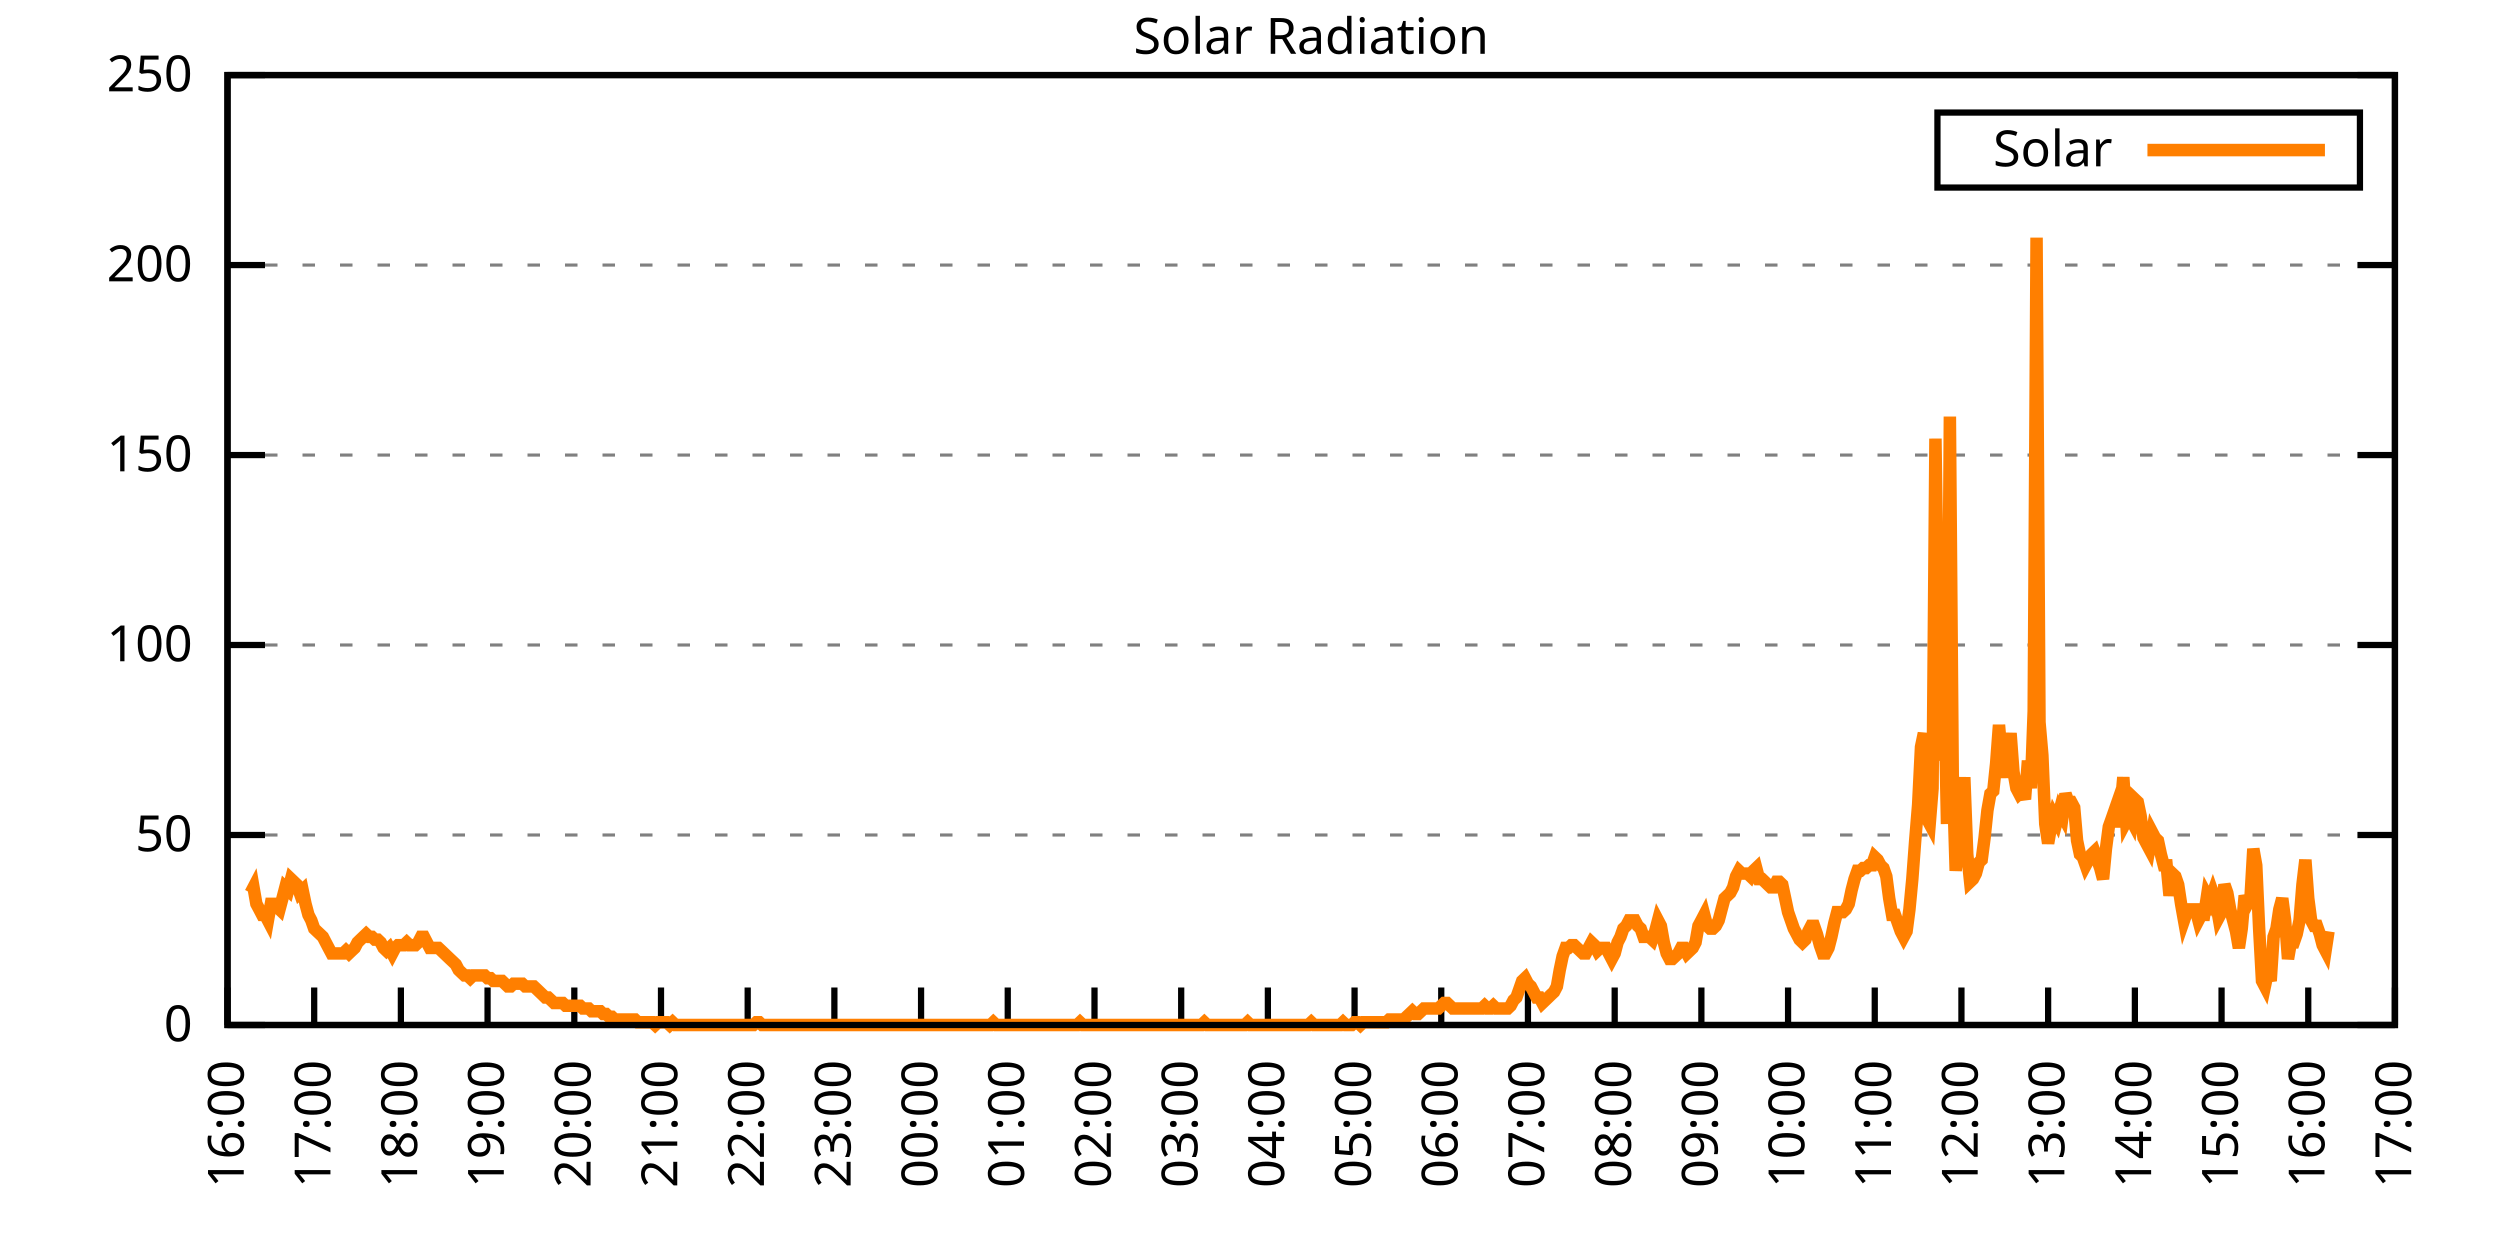
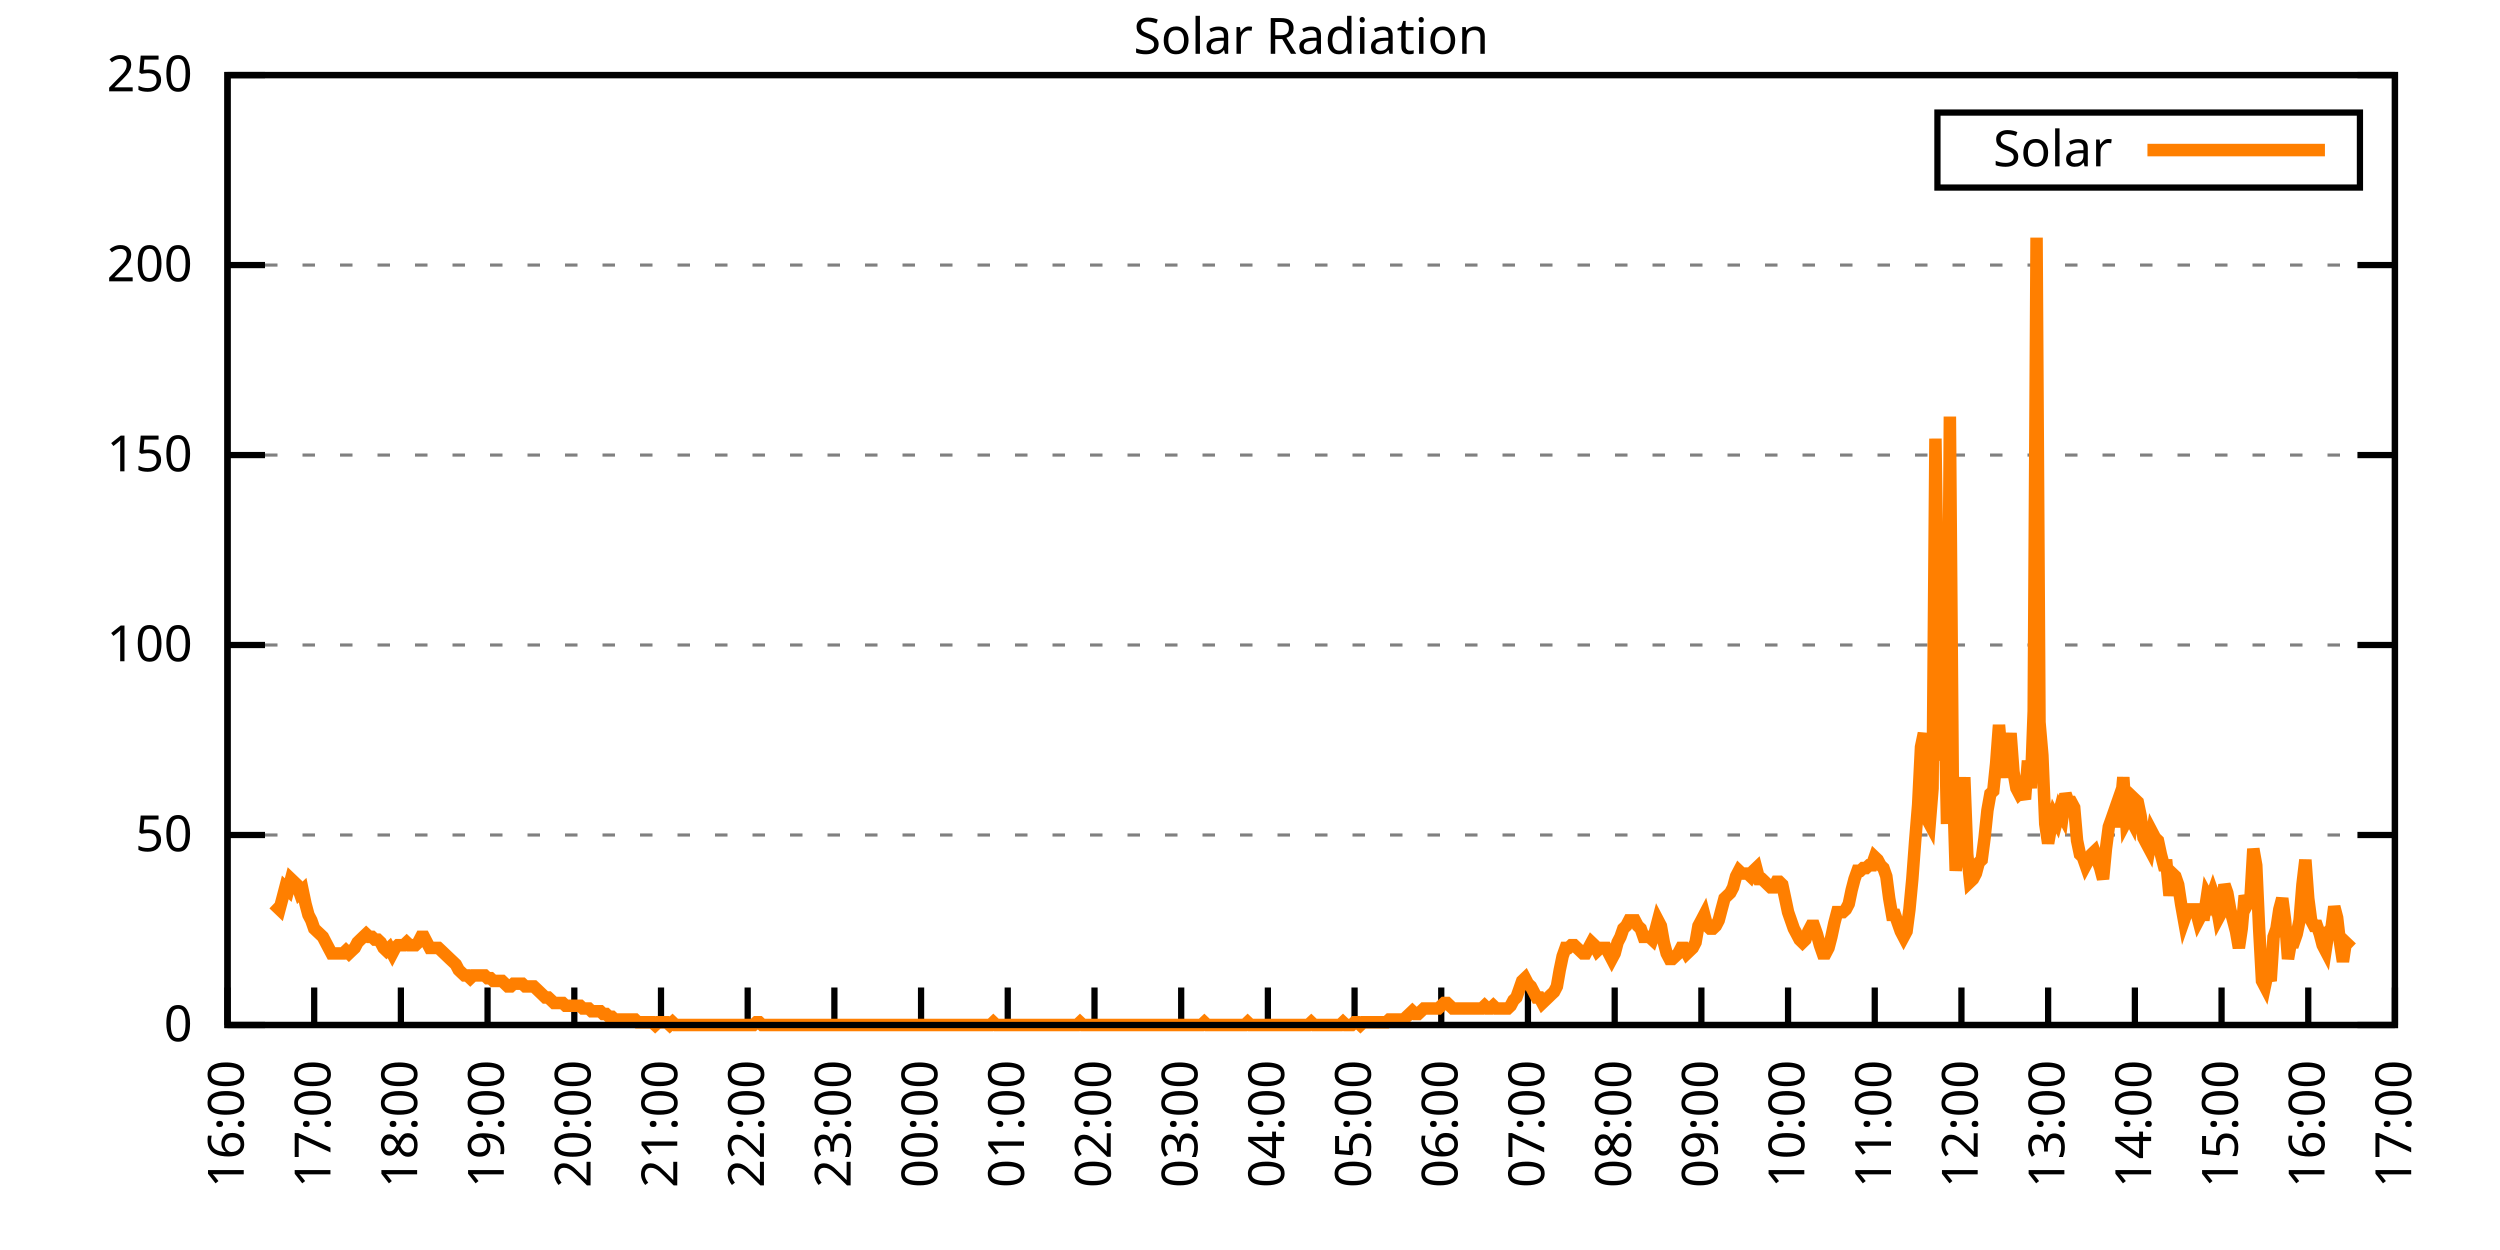
<svg xmlns="http://www.w3.org/2000/svg" xmlns:xlink="http://www.w3.org/1999/xlink" width="400" height="200" viewBox="0 0 400 200">
  <g id="gnuplot_canvas">
    <rect x="0" y="0" width="400" height="200" fill="none" />
    <defs>
      <circle id="gpDot" r="0.5" stroke-width="0.5" stroke="currentColor" />
      <path id="gpPt0" stroke-width="0.333" stroke="currentColor" d="M-1,0 h2 M0,-1 v2" />
      <path id="gpPt1" stroke-width="0.333" stroke="currentColor" d="M-1,-1 L1,1 M1,-1 L-1,1" />
      <path id="gpPt2" stroke-width="0.333" stroke="currentColor" d="M-1,0 L1,0 M0,-1 L0,1 M-1,-1 L1,1 M-1,1 L1,-1" />
      <rect id="gpPt3" stroke-width="0.333" stroke="currentColor" x="-1" y="-1" width="2" height="2" />
      <rect id="gpPt4" stroke-width="0.333" stroke="currentColor" fill="currentColor" x="-1" y="-1" width="2" height="2" />
      <circle id="gpPt5" stroke-width="0.333" stroke="currentColor" cx="0" cy="0" r="1" />
      <use xlink:href="#gpPt5" id="gpPt6" fill="currentColor" stroke="none" />
      <path id="gpPt7" stroke-width="0.333" stroke="currentColor" d="M0,-1.33 L-1.33,0.67 L1.33,0.67 z" />
      <use xlink:href="#gpPt7" id="gpPt8" fill="currentColor" stroke="none" />
      <use xlink:href="#gpPt7" id="gpPt9" stroke="currentColor" transform="rotate(180)" />
      <use xlink:href="#gpPt9" id="gpPt10" fill="currentColor" stroke="none" />
      <use xlink:href="#gpPt3" id="gpPt11" stroke="currentColor" transform="rotate(45)" />
      <use xlink:href="#gpPt11" id="gpPt12" fill="currentColor" stroke="none" />
      <path id="gpPt13" stroke-width="0.333" stroke="currentColor" d="M0,1.330 L1.265,0.411 L0.782,-1.067 L-0.782,-1.076 L-1.265,0.411 z" />
      <use xlink:href="#gpPt13" id="gpPt14" fill="currentColor" stroke="none" />
      <filter id="textbox" filterUnits="objectBoundingBox" x="0" y="0" height="1" width="1">
        <feFlood flood-color="white" flood-opacity="1" result="bgnd" />
        <feComposite in="SourceGraphic" in2="bgnd" operator="atop" />
      </filter>
      <filter id="greybox" filterUnits="objectBoundingBox" x="0" y="0" height="1" width="1">
        <feFlood flood-color="lightgrey" flood-opacity="1" result="grey" />
        <feComposite in="SourceGraphic" in2="grey" operator="atop" />
      </filter>
    </defs>
    <g fill="none" color="white" stroke="currentColor" stroke-width="1.00" stroke-linecap="butt" stroke-linejoin="miter">
</g>
    <g fill="none" color="black" stroke="currentColor" stroke-width="1.00" stroke-linecap="butt" stroke-linejoin="miter">
      <g stroke="none" shape-rendering="crispEdges">
        <polygon fill="rgb(255, 255, 255)" points="36.40,164.00 383.18,164.00 383.18,12.02 36.40,12.02 " />
      </g>
    </g>
    <g fill="none" color="black" stroke="currentColor" stroke-width="1.00" stroke-linecap="butt" stroke-linejoin="miter">
</g>
    <g fill="none" color="black" stroke="black" stroke-width="0.50" stroke-linecap="butt" stroke-linejoin="miter">
</g>
    <g fill="none" color="gray" stroke="currentColor" stroke-width="0.50" stroke-linecap="butt" stroke-linejoin="miter">
      <path stroke="gray" stroke-dasharray="2,4" class="gridline" d="M36.40,164.00 L383.19,164.00  " />
    </g>
    <g fill="none" color="gray" stroke="gray" stroke-width="1.00" stroke-linecap="butt" stroke-linejoin="miter">
</g>
    <g fill="none" color="black" stroke="currentColor" stroke-width="1.00" stroke-linecap="butt" stroke-linejoin="miter">
      <path stroke="black" d="M36.40,164.00 L42.40,164.00 M383.19,164.00 L377.19,164.00  " />
      <g transform="translate(30.80,166.60)" stroke="none" fill="black" font-family="Sans" font-size="8.00" text-anchor="end">
        <text>
          <tspan font-family="Sans"> 0</tspan>
        </text>
      </g>
    </g>
    <g fill="none" color="black" stroke="currentColor" stroke-width="1.00" stroke-linecap="butt" stroke-linejoin="miter">
</g>
    <g fill="none" color="black" stroke="black" stroke-width="0.50" stroke-linecap="butt" stroke-linejoin="miter">
</g>
    <g fill="none" color="gray" stroke="currentColor" stroke-width="0.50" stroke-linecap="butt" stroke-linejoin="miter">
      <path stroke="gray" stroke-dasharray="2,4" class="gridline" d="M36.40,133.60 L383.19,133.60  " />
    </g>
    <g fill="none" color="gray" stroke="gray" stroke-width="1.00" stroke-linecap="butt" stroke-linejoin="miter">
</g>
    <g fill="none" color="black" stroke="currentColor" stroke-width="1.00" stroke-linecap="butt" stroke-linejoin="miter">
      <path stroke="black" d="M36.40,133.60 L42.40,133.60 M383.19,133.60 L377.19,133.60  " />
      <g transform="translate(30.80,136.20)" stroke="none" fill="black" font-family="Sans" font-size="8.00" text-anchor="end">
        <text>
          <tspan font-family="Sans"> 50</tspan>
        </text>
      </g>
    </g>
    <g fill="none" color="black" stroke="currentColor" stroke-width="1.00" stroke-linecap="butt" stroke-linejoin="miter">
</g>
    <g fill="none" color="black" stroke="black" stroke-width="0.50" stroke-linecap="butt" stroke-linejoin="miter">
</g>
    <g fill="none" color="gray" stroke="currentColor" stroke-width="0.50" stroke-linecap="butt" stroke-linejoin="miter">
      <path stroke="gray" stroke-dasharray="2,4" class="gridline" d="M36.40,103.20 L383.19,103.20  " />
    </g>
    <g fill="none" color="gray" stroke="gray" stroke-width="1.00" stroke-linecap="butt" stroke-linejoin="miter">
</g>
    <g fill="none" color="black" stroke="currentColor" stroke-width="1.00" stroke-linecap="butt" stroke-linejoin="miter">
      <path stroke="black" d="M36.40,103.20 L42.40,103.20 M383.19,103.20 L377.19,103.20  " />
      <g transform="translate(30.80,105.80)" stroke="none" fill="black" font-family="Sans" font-size="8.00" text-anchor="end">
        <text>
          <tspan font-family="Sans"> 100</tspan>
        </text>
      </g>
    </g>
    <g fill="none" color="black" stroke="currentColor" stroke-width="1.00" stroke-linecap="butt" stroke-linejoin="miter">
</g>
    <g fill="none" color="black" stroke="black" stroke-width="0.50" stroke-linecap="butt" stroke-linejoin="miter">
</g>
    <g fill="none" color="gray" stroke="currentColor" stroke-width="0.50" stroke-linecap="butt" stroke-linejoin="miter">
      <path stroke="gray" stroke-dasharray="2,4" class="gridline" d="M36.40,72.81 L383.19,72.81  " />
    </g>
    <g fill="none" color="gray" stroke="gray" stroke-width="1.00" stroke-linecap="butt" stroke-linejoin="miter">
</g>
    <g fill="none" color="black" stroke="currentColor" stroke-width="1.00" stroke-linecap="butt" stroke-linejoin="miter">
      <path stroke="black" d="M36.40,72.81 L42.40,72.81 M383.19,72.81 L377.19,72.81  " />
      <g transform="translate(30.80,75.41)" stroke="none" fill="black" font-family="Sans" font-size="8.00" text-anchor="end">
        <text>
          <tspan font-family="Sans"> 150</tspan>
        </text>
      </g>
    </g>
    <g fill="none" color="black" stroke="currentColor" stroke-width="1.00" stroke-linecap="butt" stroke-linejoin="miter">
</g>
    <g fill="none" color="black" stroke="black" stroke-width="0.50" stroke-linecap="butt" stroke-linejoin="miter">
</g>
    <g fill="none" color="gray" stroke="currentColor" stroke-width="0.50" stroke-linecap="butt" stroke-linejoin="miter">
      <path stroke="gray" stroke-dasharray="2,4" class="gridline" d="M36.40,42.41 L383.19,42.41  " />
    </g>
    <g fill="none" color="gray" stroke="gray" stroke-width="1.00" stroke-linecap="butt" stroke-linejoin="miter">
</g>
    <g fill="none" color="black" stroke="currentColor" stroke-width="1.00" stroke-linecap="butt" stroke-linejoin="miter">
      <path stroke="black" d="M36.40,42.41 L42.40,42.41 M383.19,42.41 L377.19,42.41  " />
      <g transform="translate(30.80,45.01)" stroke="none" fill="black" font-family="Sans" font-size="8.00" text-anchor="end">
        <text>
          <tspan font-family="Sans"> 200</tspan>
        </text>
      </g>
    </g>
    <g fill="none" color="black" stroke="currentColor" stroke-width="1.00" stroke-linecap="butt" stroke-linejoin="miter">
</g>
    <g fill="none" color="black" stroke="black" stroke-width="0.50" stroke-linecap="butt" stroke-linejoin="miter">
</g>
    <g fill="none" color="gray" stroke="currentColor" stroke-width="0.50" stroke-linecap="butt" stroke-linejoin="miter">
      <path stroke="gray" stroke-dasharray="2,4" class="gridline" d="M36.40,12.01 L383.19,12.01  " />
    </g>
    <g fill="none" color="gray" stroke="gray" stroke-width="1.00" stroke-linecap="butt" stroke-linejoin="miter">
</g>
    <g fill="none" color="black" stroke="currentColor" stroke-width="1.00" stroke-linecap="butt" stroke-linejoin="miter">
      <path stroke="black" d="M36.40,12.01 L42.40,12.01 M383.19,12.01 L377.19,12.01  " />
      <g transform="translate(30.80,14.61)" stroke="none" fill="black" font-family="Sans" font-size="8.00" text-anchor="end">
        <text>
          <tspan font-family="Sans"> 250</tspan>
        </text>
      </g>
    </g>
    <g fill="none" color="black" stroke="currentColor" stroke-width="1.00" stroke-linecap="butt" stroke-linejoin="miter">
      <path stroke="black" d="M36.40,164.00 L36.40,158.00  " />
      <g transform="translate(39.00,169.60) rotate(270.00)" stroke="none" fill="black" font-family="Sans" font-size="8.00" text-anchor="end">
        <text>
          <tspan font-family="Sans">16:00</tspan>
        </text>
      </g>
    </g>
    <g fill="none" color="black" stroke="currentColor" stroke-width="1.00" stroke-linecap="butt" stroke-linejoin="miter">
      <path stroke="black" d="M50.27,164.00 L50.27,158.00  " />
      <g transform="translate(52.87,169.60) rotate(270.00)" stroke="none" fill="black" font-family="Sans" font-size="8.00" text-anchor="end">
        <text>
          <tspan font-family="Sans">17:00</tspan>
        </text>
      </g>
    </g>
    <g fill="none" color="black" stroke="currentColor" stroke-width="1.00" stroke-linecap="butt" stroke-linejoin="miter">
      <path stroke="black" d="M64.14,164.00 L64.14,158.00  " />
      <g transform="translate(66.74,169.60) rotate(270.00)" stroke="none" fill="black" font-family="Sans" font-size="8.00" text-anchor="end">
        <text>
          <tspan font-family="Sans">18:00</tspan>
        </text>
      </g>
    </g>
    <g fill="none" color="black" stroke="currentColor" stroke-width="1.00" stroke-linecap="butt" stroke-linejoin="miter">
      <path stroke="black" d="M78.01,164.00 L78.01,158.00  " />
      <g transform="translate(80.61,169.60) rotate(270.00)" stroke="none" fill="black" font-family="Sans" font-size="8.00" text-anchor="end">
        <text>
          <tspan font-family="Sans">19:00</tspan>
        </text>
      </g>
    </g>
    <g fill="none" color="black" stroke="currentColor" stroke-width="1.00" stroke-linecap="butt" stroke-linejoin="miter">
      <path stroke="black" d="M91.89,164.00 L91.89,158.00  " />
      <g transform="translate(94.49,169.60) rotate(270.00)" stroke="none" fill="black" font-family="Sans" font-size="8.00" text-anchor="end">
        <text>
          <tspan font-family="Sans">20:00</tspan>
        </text>
      </g>
    </g>
    <g fill="none" color="black" stroke="currentColor" stroke-width="1.00" stroke-linecap="butt" stroke-linejoin="miter">
      <path stroke="black" d="M105.76,164.00 L105.76,158.00  " />
      <g transform="translate(108.36,169.60) rotate(270.00)" stroke="none" fill="black" font-family="Sans" font-size="8.00" text-anchor="end">
        <text>
          <tspan font-family="Sans">21:00</tspan>
        </text>
      </g>
    </g>
    <g fill="none" color="black" stroke="currentColor" stroke-width="1.00" stroke-linecap="butt" stroke-linejoin="miter">
      <path stroke="black" d="M119.63,164.00 L119.63,158.00  " />
      <g transform="translate(122.23,169.60) rotate(270.00)" stroke="none" fill="black" font-family="Sans" font-size="8.00" text-anchor="end">
        <text>
          <tspan font-family="Sans">22:00</tspan>
        </text>
      </g>
    </g>
    <g fill="none" color="black" stroke="currentColor" stroke-width="1.00" stroke-linecap="butt" stroke-linejoin="miter">
      <path stroke="black" d="M133.50,164.00 L133.50,158.00  " />
      <g transform="translate(136.10,169.60) rotate(270.00)" stroke="none" fill="black" font-family="Sans" font-size="8.00" text-anchor="end">
        <text>
          <tspan font-family="Sans">23:00</tspan>
        </text>
      </g>
    </g>
    <g fill="none" color="black" stroke="currentColor" stroke-width="1.00" stroke-linecap="butt" stroke-linejoin="miter">
      <path stroke="black" d="M147.37,164.00 L147.37,158.00  " />
      <g transform="translate(149.97,169.60) rotate(270.00)" stroke="none" fill="black" font-family="Sans" font-size="8.00" text-anchor="end">
        <text>
          <tspan font-family="Sans">00:00</tspan>
        </text>
      </g>
    </g>
    <g fill="none" color="black" stroke="currentColor" stroke-width="1.00" stroke-linecap="butt" stroke-linejoin="miter">
      <path stroke="black" d="M161.24,164.00 L161.24,158.00  " />
      <g transform="translate(163.84,169.60) rotate(270.00)" stroke="none" fill="black" font-family="Sans" font-size="8.00" text-anchor="end">
        <text>
          <tspan font-family="Sans">01:00</tspan>
        </text>
      </g>
    </g>
    <g fill="none" color="black" stroke="currentColor" stroke-width="1.00" stroke-linecap="butt" stroke-linejoin="miter">
      <path stroke="black" d="M175.12,164.00 L175.12,158.00  " />
      <g transform="translate(177.72,169.60) rotate(270.00)" stroke="none" fill="black" font-family="Sans" font-size="8.00" text-anchor="end">
        <text>
          <tspan font-family="Sans">02:00</tspan>
        </text>
      </g>
    </g>
    <g fill="none" color="black" stroke="currentColor" stroke-width="1.00" stroke-linecap="butt" stroke-linejoin="miter">
      <path stroke="black" d="M188.99,164.00 L188.99,158.00  " />
      <g transform="translate(191.59,169.60) rotate(270.00)" stroke="none" fill="black" font-family="Sans" font-size="8.00" text-anchor="end">
        <text>
          <tspan font-family="Sans">03:00</tspan>
        </text>
      </g>
    </g>
    <g fill="none" color="black" stroke="currentColor" stroke-width="1.00" stroke-linecap="butt" stroke-linejoin="miter">
      <path stroke="black" d="M202.86,164.00 L202.86,158.00  " />
      <g transform="translate(205.46,169.60) rotate(270.00)" stroke="none" fill="black" font-family="Sans" font-size="8.00" text-anchor="end">
        <text>
          <tspan font-family="Sans">04:00</tspan>
        </text>
      </g>
    </g>
    <g fill="none" color="black" stroke="currentColor" stroke-width="1.00" stroke-linecap="butt" stroke-linejoin="miter">
      <path stroke="black" d="M216.73,164.00 L216.73,158.00  " />
      <g transform="translate(219.33,169.60) rotate(270.00)" stroke="none" fill="black" font-family="Sans" font-size="8.00" text-anchor="end">
        <text>
          <tspan font-family="Sans">05:00</tspan>
        </text>
      </g>
    </g>
    <g fill="none" color="black" stroke="currentColor" stroke-width="1.00" stroke-linecap="butt" stroke-linejoin="miter">
      <path stroke="black" d="M230.60,164.00 L230.60,158.00  " />
      <g transform="translate(233.20,169.60) rotate(270.00)" stroke="none" fill="black" font-family="Sans" font-size="8.00" text-anchor="end">
        <text>
          <tspan font-family="Sans">06:00</tspan>
        </text>
      </g>
    </g>
    <g fill="none" color="black" stroke="currentColor" stroke-width="1.00" stroke-linecap="butt" stroke-linejoin="miter">
      <path stroke="black" d="M244.47,164.00 L244.47,158.00  " />
      <g transform="translate(247.07,169.60) rotate(270.00)" stroke="none" fill="black" font-family="Sans" font-size="8.00" text-anchor="end">
        <text>
          <tspan font-family="Sans">07:00</tspan>
        </text>
      </g>
    </g>
    <g fill="none" color="black" stroke="currentColor" stroke-width="1.00" stroke-linecap="butt" stroke-linejoin="miter">
      <path stroke="black" d="M258.35,164.00 L258.35,158.00  " />
      <g transform="translate(260.95,169.60) rotate(270.00)" stroke="none" fill="black" font-family="Sans" font-size="8.00" text-anchor="end">
        <text>
          <tspan font-family="Sans">08:00</tspan>
        </text>
      </g>
    </g>
    <g fill="none" color="black" stroke="currentColor" stroke-width="1.00" stroke-linecap="butt" stroke-linejoin="miter">
      <path stroke="black" d="M272.22,164.00 L272.22,158.00  " />
      <g transform="translate(274.82,169.60) rotate(270.00)" stroke="none" fill="black" font-family="Sans" font-size="8.00" text-anchor="end">
        <text>
          <tspan font-family="Sans">09:00</tspan>
        </text>
      </g>
    </g>
    <g fill="none" color="black" stroke="currentColor" stroke-width="1.00" stroke-linecap="butt" stroke-linejoin="miter">
      <path stroke="black" d="M286.09,164.00 L286.09,158.00  " />
      <g transform="translate(288.69,169.60) rotate(270.00)" stroke="none" fill="black" font-family="Sans" font-size="8.00" text-anchor="end">
        <text>
          <tspan font-family="Sans">10:00</tspan>
        </text>
      </g>
    </g>
    <g fill="none" color="black" stroke="currentColor" stroke-width="1.00" stroke-linecap="butt" stroke-linejoin="miter">
      <path stroke="black" d="M299.96,164.00 L299.96,158.00  " />
      <g transform="translate(302.56,169.60) rotate(270.00)" stroke="none" fill="black" font-family="Sans" font-size="8.00" text-anchor="end">
        <text>
          <tspan font-family="Sans">11:00</tspan>
        </text>
      </g>
    </g>
    <g fill="none" color="black" stroke="currentColor" stroke-width="1.00" stroke-linecap="butt" stroke-linejoin="miter">
      <path stroke="black" d="M313.83,164.00 L313.83,158.00  " />
      <g transform="translate(316.43,169.60) rotate(270.00)" stroke="none" fill="black" font-family="Sans" font-size="8.00" text-anchor="end">
        <text>
          <tspan font-family="Sans">12:00</tspan>
        </text>
      </g>
    </g>
    <g fill="none" color="black" stroke="currentColor" stroke-width="1.00" stroke-linecap="butt" stroke-linejoin="miter">
      <path stroke="black" d="M327.70,164.00 L327.70,158.00  " />
      <g transform="translate(330.30,169.60) rotate(270.00)" stroke="none" fill="black" font-family="Sans" font-size="8.00" text-anchor="end">
        <text>
          <tspan font-family="Sans">13:00</tspan>
        </text>
      </g>
    </g>
    <g fill="none" color="black" stroke="currentColor" stroke-width="1.00" stroke-linecap="butt" stroke-linejoin="miter">
      <path stroke="black" d="M341.58,164.00 L341.58,158.00  " />
      <g transform="translate(344.18,169.60) rotate(270.00)" stroke="none" fill="black" font-family="Sans" font-size="8.00" text-anchor="end">
        <text>
          <tspan font-family="Sans">14:00</tspan>
        </text>
      </g>
    </g>
    <g fill="none" color="black" stroke="currentColor" stroke-width="1.00" stroke-linecap="butt" stroke-linejoin="miter">
      <path stroke="black" d="M355.45,164.00 L355.45,158.00  " />
      <g transform="translate(358.05,169.60) rotate(270.00)" stroke="none" fill="black" font-family="Sans" font-size="8.00" text-anchor="end">
        <text>
          <tspan font-family="Sans">15:00</tspan>
        </text>
      </g>
    </g>
    <g fill="none" color="black" stroke="currentColor" stroke-width="1.00" stroke-linecap="butt" stroke-linejoin="miter">
      <path stroke="black" d="M369.32,164.00 L369.32,158.00  " />
      <g transform="translate(371.92,169.60) rotate(270.00)" stroke="none" fill="black" font-family="Sans" font-size="8.00" text-anchor="end">
        <text>
          <tspan font-family="Sans">16:00</tspan>
        </text>
      </g>
    </g>
    <g fill="none" color="black" stroke="currentColor" stroke-width="1.00" stroke-linecap="butt" stroke-linejoin="miter">
      <path stroke="black" d="M383.19,164.00 L383.19,158.00  " />
      <g transform="translate(385.79,169.60) rotate(270.00)" stroke="none" fill="black" font-family="Sans" font-size="8.00" text-anchor="end">
        <text>
          <tspan font-family="Sans">17:00</tspan>
        </text>
      </g>
    </g>
    <g fill="none" color="black" stroke="currentColor" stroke-width="1.00" stroke-linecap="butt" stroke-linejoin="miter">
</g>
    <g fill="none" color="black" stroke="currentColor" stroke-width="1.00" stroke-linecap="butt" stroke-linejoin="miter">
      <path stroke="black" d="M36.40,12.01 L36.40,164.00 L383.19,164.00 L383.19,12.01 L36.40,12.01 Z  " />
    </g>
    <g fill="none" color="black" stroke="currentColor" stroke-width="1.00" stroke-linecap="butt" stroke-linejoin="miter">
</g>
    <g fill="none" color="black" stroke="currentColor" stroke-width="1.00" stroke-linecap="butt" stroke-linejoin="miter">
      <path stroke="black" d="M309.99,30.01 L309.99,18.01 L377.59,18.01 L377.59,30.01 L309.99,30.01 Z  " />
    </g>
    <g id="Solar_Radiation_plot_1">
      <g fill="none" color="white" stroke="black" stroke-width="2.00" stroke-linecap="butt" stroke-linejoin="miter">
</g>
      <g fill="none" color="black" stroke="currentColor" stroke-width="2.00" stroke-linecap="butt" stroke-linejoin="miter">
        <g transform="translate(337.99,26.61)" stroke="none" fill="black" font-family="Sans" font-size="8.00" text-anchor="end">
          <text>
            <tspan font-family="Sans">Solar</tspan>
          </text>
        </g>
      </g>
      <g fill="none" color="black" stroke="currentColor" stroke-width="2.00" stroke-linecap="butt" stroke-linejoin="miter">
-         <path stroke="rgb(255, 127,   0)" d="M343.59,24.01 L371.99,24.01 M40.10,142.86 L40.56,141.98 L41.02,144.62 L41.49,145.50 L41.95,146.38 L42.41,146.38   L42.87,147.26 L43.34,144.62 L43.80,144.62 L44.26,145.06 L44.72,145.50 L45.19,143.74 L45.65,141.98 L46.11,142.42   L46.57,140.65 L47.03,141.09 L47.50,141.54 L47.96,142.86 L48.42,142.42 L48.88,144.62 L49.35,146.38 L49.81,147.26   L50.27,148.58 L50.73,149.02 L51.20,149.46 L51.66,149.90 L52.12,150.79 L52.58,151.67 L53.05,152.55 L53.51,152.55   L53.97,152.55 L54.43,152.55 L54.90,152.55 L55.36,152.11 L55.82,152.55 L56.28,152.11 L56.75,151.67 L57.21,150.79   L57.67,150.34 L58.13,149.90 L58.59,149.46 L59.06,149.90 L59.52,149.90 L59.98,150.34 L60.44,150.34 L60.91,150.79   L61.37,151.67 L61.83,152.11 L62.29,151.67 L62.76,152.55 L63.22,151.67 L63.68,151.23 L64.14,151.23 L64.61,151.23   L65.07,150.79 L65.53,151.23 L65.99,151.23 L66.46,151.23 L66.92,150.79 L67.38,149.90 L67.84,149.90 L68.30,150.79   L68.77,151.67 L69.23,151.67 L69.69,151.67 L70.15,151.67 L70.62,152.11 L71.08,152.55 L71.54,152.99 L72.00,153.43   L72.47,153.87 L72.93,154.31 L73.39,155.19 L73.85,155.63 L74.32,156.07 L74.78,156.07 L75.24,156.51 L75.70,156.07   L76.17,156.07 L76.63,156.07 L77.09,156.07 L77.55,156.07 L78.01,156.51 L78.48,156.51 L78.94,156.95 L79.40,156.95   L79.86,156.95 L80.33,156.95 L80.79,157.39 L81.25,157.83 L81.71,157.83 L82.18,157.39 L82.64,157.39 L83.10,157.39   L83.56,157.39 L84.03,157.83 L84.49,157.83 L84.95,157.83 L85.41,157.83 L85.88,158.27 L86.34,158.71 L86.80,159.15   L87.26,159.60 L87.72,159.60 L88.19,160.04 L88.65,160.48 L89.11,160.48 L89.57,160.48 L90.04,160.48 L90.50,160.92   L90.96,160.92 L91.42,160.92 L91.89,160.92 L92.35,160.92 L92.81,160.92 L93.27,161.36 L93.74,161.36 L94.20,161.36   L94.66,161.80 L95.12,161.80 L95.59,161.80 L96.05,161.80 L96.51,162.24 L96.97,162.24 L97.44,162.68 L97.90,162.68   L98.36,163.12 L98.82,163.12 L99.28,163.12 L99.75,163.12 L100.21,163.12 L100.67,163.12 L101.13,163.12 L101.60,163.12   L102.06,163.56 L102.52,163.56 L102.98,163.56 L103.45,163.56 L103.91,163.56 L104.37,163.56 L104.83,164.00 L105.30,163.56   L105.76,163.56 L106.22,163.56 L106.68,163.56 L107.15,164.00 L107.61,163.56 L108.07,164.00 L108.53,164.00 L108.99,164.00   L109.46,164.00 L109.92,164.00 L110.38,164.00 L110.84,164.00 L111.31,164.00 L111.77,164.00 L112.23,164.00 L112.69,164.00   L113.16,164.00 L113.62,164.00 L114.08,164.00 L114.54,164.00 L115.01,164.00 L115.47,164.00 L115.93,164.00 L116.39,164.00   L116.86,164.00 L117.32,164.00 L117.78,164.00 L118.24,164.00 L118.70,164.00 L119.17,164.00 L119.63,164.00 L120.09,164.00   L120.55,164.00 L121.02,163.56 L121.48,163.56 L121.94,164.00 L122.40,164.00 L122.87,164.00 L123.33,164.00 L123.79,164.00   L124.25,164.00 L124.72,164.00 L125.18,164.00 L125.64,164.00 L126.10,164.00 L126.57,164.00 L127.03,164.00 L127.49,164.00   L127.95,164.00 L128.41,164.00 L128.88,164.00 L129.34,164.00 L129.80,164.00 L130.26,164.00 L130.73,164.00 L131.19,164.00   L131.65,164.00 L132.11,164.00 L132.58,164.00 L133.04,164.00 L133.50,164.00 L133.96,164.00 L134.43,164.00 L134.89,164.00   L135.35,164.00 L135.81,164.00 L136.28,164.00 L136.74,164.00 L137.20,164.00 L137.66,164.00 L138.13,164.00 L138.59,164.00   L139.05,164.00 L139.51,164.00 L139.97,164.00 L140.44,164.00 L140.90,164.00 L141.36,164.00 L141.82,164.00 L142.29,164.00   L142.75,164.00 L143.21,164.00 L143.67,164.00 L144.14,164.00 L144.60,164.00 L145.06,164.00 L145.52,164.00 L145.99,164.00   L146.45,164.00 L146.91,164.00 L147.37,164.00 L147.84,164.00 L148.30,164.00 L148.76,164.00 L149.22,164.00 L149.68,164.00   L150.15,164.00 L150.61,164.00 L151.07,164.00 L151.53,164.00 L152.00,164.00 L152.46,164.00 L152.92,164.00 L153.38,164.00   L153.85,164.00 L154.31,164.00 L154.77,164.00 L155.23,164.00 L155.70,164.00 L156.16,164.00 L156.62,164.00 L157.08,164.00   L157.55,164.00 L158.01,164.00 L158.47,164.00 L158.93,163.56 L159.39,164.00 L159.86,164.00 L160.32,164.00 L160.78,164.00   L161.24,164.00 L161.71,164.00 L162.17,164.00 L162.63,164.00 L163.09,164.00 L163.56,164.00 L164.02,164.00 L164.48,164.00   L164.94,164.00 L165.41,164.00 L165.87,164.00 L166.33,164.00 L166.79,164.00 L167.26,164.00 L167.72,164.00 L168.18,164.00   L168.64,164.00 L169.10,164.00 L169.57,164.00 L170.03,164.00 L170.49,164.00 L170.95,164.00 L171.42,164.00 L171.88,164.00   L172.34,164.00 L172.80,163.56 L173.27,164.00 L173.73,164.00 L174.19,164.00 L174.65,164.00 L175.12,164.00 L175.58,164.00   L176.04,164.00 L176.50,164.00 L176.97,164.00 L177.43,164.00 L177.89,164.00 L178.35,164.00 L178.82,164.00 L179.28,164.00   L179.74,164.00 L180.20,164.00 L180.66,164.00 L181.13,164.00 L181.59,164.00 L182.05,164.00 L182.51,164.00 L182.98,164.00   L183.44,164.00 L183.90,164.00 L184.36,164.00 L184.83,164.00 L185.29,164.00 L185.75,164.00 L186.21,164.00 L186.68,164.00   L187.14,164.00 L187.60,164.00 L188.06,164.00 L188.53,164.00 L188.99,164.00 L189.45,164.00 L189.91,164.00 L190.37,164.00   L190.84,164.00 L191.30,164.00 L191.76,164.00 L192.22,164.00 L192.69,163.56 L193.15,164.00 L193.61,164.00 L194.07,164.00   L194.54,164.00 L195.00,164.00 L195.46,164.00 L195.92,164.00 L196.39,164.00 L196.85,164.00 L197.31,164.00 L197.77,164.00   L198.24,164.00 L198.70,164.00 L199.16,164.00 L199.62,163.56 L200.08,164.00 L200.55,164.00 L201.01,164.00 L201.47,164.00   L201.93,164.00 L202.40,164.00 L202.86,164.00 L203.32,164.00 L203.78,164.00 L204.25,164.00 L204.71,164.00 L205.17,164.00   L205.63,164.00 L206.10,164.00 L206.56,164.00 L207.02,164.00 L207.48,164.00 L207.95,164.00 L208.41,164.00 L208.87,164.00   L209.33,164.00 L209.80,163.56 L210.26,164.00 L210.72,164.00 L211.18,164.00 L211.64,164.00 L212.11,164.00 L212.57,164.00   L213.03,164.00 L213.49,164.00 L213.96,164.00 L214.42,164.00 L214.88,163.56 L215.34,164.00 L215.81,164.00 L216.27,164.00   L216.73,163.56 L217.19,163.56 L217.66,164.00 L218.12,163.56 L218.58,163.56 L219.04,163.56 L219.51,163.56 L219.97,163.56   L220.43,163.56 L220.89,163.56 L221.35,163.56 L221.82,163.56 L222.28,163.12 L222.74,163.12 L223.20,163.12 L223.67,163.12   L224.13,163.12 L224.59,163.12 L225.05,162.68 L225.52,162.24 L225.98,161.80 L226.44,162.24 L226.90,162.24 L227.37,161.80   L227.83,161.36 L228.29,161.36 L228.75,161.36 L229.22,161.36 L229.68,161.36 L230.14,161.36 L230.60,160.92 L231.06,160.48   L231.53,160.48 L231.99,160.92 L232.45,161.36 L232.91,161.36 L233.38,161.36 L233.84,161.36 L234.30,161.36 L234.76,161.36   L235.23,161.36 L235.69,161.36 L236.15,161.36 L236.61,161.36 L237.08,161.36 L237.54,160.92 L238.00,161.36 L238.46,161.36   L238.93,160.92 L239.39,161.36 L239.85,161.36 L240.31,161.36 L240.77,161.36 L241.24,161.36 L241.70,160.92 L242.16,160.04   L242.62,159.60 L243.09,158.27 L243.55,156.95 L244.01,156.51 L244.47,157.39 L244.94,157.83 L245.40,158.71 L245.86,159.60   L246.32,159.60 L246.79,160.48 L247.25,160.04 L247.71,159.60 L248.17,159.15 L248.64,158.71 L249.10,157.83 L249.56,155.19   L250.02,152.99 L250.49,151.67 L250.95,151.67 L251.41,151.23 L251.87,151.23 L252.33,151.67 L252.80,152.11 L253.26,152.55   L253.72,152.55 L254.18,151.67 L254.65,150.79 L255.11,151.23 L255.57,152.11 L256.03,151.67 L256.50,151.67 L256.96,151.67   L257.42,152.55 L257.88,153.43 L258.35,152.55 L258.81,150.79 L259.27,149.90 L259.73,148.58 L260.20,148.14 L260.66,147.26   L261.12,147.26 L261.58,147.26 L262.04,148.14 L262.51,148.58 L262.97,149.90 L263.43,149.90 L263.89,149.90 L264.36,150.34   L264.82,149.02 L265.28,147.26 L265.74,148.14 L266.21,150.79 L266.67,152.55 L267.13,153.43 L267.59,153.43 L268.06,152.99   L268.52,152.55 L268.98,151.67 L269.44,151.67 L269.91,152.55 L270.37,152.11 L270.83,151.67 L271.29,150.79 L271.75,148.14   L272.22,147.26 L272.68,146.38 L273.14,148.14 L273.60,148.58 L274.07,148.58 L274.53,148.14 L274.99,147.26 L275.45,145.50   L275.92,143.74 L276.38,143.30 L276.84,142.86 L277.30,141.98 L277.77,140.21 L278.23,139.33 L278.69,139.77 L279.15,139.77   L279.62,139.77 L280.08,140.21 L280.54,139.33 L281.00,138.89 L281.46,140.65 L281.93,140.65 L282.39,141.09 L282.85,141.54   L283.31,141.98 L283.78,141.98 L284.24,141.09 L284.70,141.09 L285.16,141.54 L285.63,143.74 L286.09,145.94 L286.55,147.26   L287.01,148.58 L287.48,149.46 L287.94,150.34 L288.40,150.79 L288.86,150.34 L289.33,149.02 L289.79,148.14 L290.25,148.14   L290.71,149.46 L291.18,151.23 L291.64,152.55 L292.10,152.55 L292.56,151.67 L293.02,149.90 L293.49,147.70 L293.95,145.94   L294.41,145.94 L294.87,145.94 L295.34,145.50 L295.80,144.62 L296.26,142.42 L296.72,140.65 L297.19,139.33 L297.65,139.33   L298.11,138.89 L298.57,138.89 L299.04,138.45 L299.50,138.45 L299.96,137.13 L300.42,137.57 L300.89,138.45 L301.35,138.89   L301.81,140.21 L302.27,143.74 L302.73,146.38 L303.20,146.38 L303.66,147.70 L304.12,149.02 L304.58,149.90 L305.05,149.02   L305.51,145.50 L305.97,140.65 L306.43,134.49 L306.90,128.76 L307.36,119.51 L307.82,117.31 L308.28,130.96 L308.75,131.84   L309.21,126.12 L309.67,70.18 L310.13,102.33 L310.60,121.71 L311.06,108.50 L311.52,131.84 L311.98,66.65 L312.44,123.92   L312.91,139.33 L313.37,134.05 L313.83,132.28 L314.29,124.36 L314.76,136.69 L315.22,141.09 L315.68,140.65 L316.14,139.77   L316.61,138.01 L317.07,137.57 L317.53,134.05 L317.99,129.64 L318.46,127.00 L318.92,126.56 L319.38,122.15 L319.84,115.99   L320.31,121.71 L320.77,124.36 L321.23,121.27 L321.69,117.31 L322.15,123.47 L322.62,126.12 L323.08,127.00 L323.54,126.56   L324.00,127.88 L324.47,121.71 L324.93,126.12 L325.39,113.78 L325.85,38.02 L326.32,115.55 L326.78,120.83 L327.24,131.84   L327.70,134.93 L328.17,132.28 L328.63,130.52 L329.09,131.40 L329.55,129.64 L330.02,130.52 L330.48,127.00 L330.94,128.32   L331.40,128.32 L331.87,129.20 L332.33,134.49 L332.79,136.69 L333.25,137.13 L333.71,138.45 L334.18,137.57 L334.64,136.69   L335.10,136.25 L335.56,137.57 L336.03,138.89 L336.49,140.65 L336.95,135.81 L337.41,132.28 L337.88,130.96 L338.34,129.64   L338.80,132.28 L339.26,129.64 L339.73,124.36 L340.19,131.40 L340.65,130.52 L341.11,131.40 L341.58,127.88 L342.04,128.32   L342.50,130.52 L342.96,134.05 L343.42,134.93 L343.89,135.81 L344.35,133.17 L344.81,134.05 L345.27,134.49 L345.74,136.69   L346.20,138.45 L346.66,138.45 L347.12,143.30 L347.59,139.77 L348.05,140.21 L348.51,141.54 L348.97,144.62 L349.44,147.26   L349.90,145.94 L350.36,145.50 L350.82,145.50 L351.29,145.50 L351.75,147.26 L352.21,146.38 L352.67,146.38 L353.13,143.30   L353.60,144.18 L354.06,142.86 L354.52,144.18 L354.98,146.82 L355.45,145.94 L355.91,141.54 L356.37,142.86 L356.83,145.50   L357.30,147.26 L357.76,149.02 L358.22,151.67 L358.68,148.58 L359.15,143.30 L359.61,144.62 L360.07,143.74 L360.53,135.81   L361.00,138.45 L361.46,148.58 L361.92,156.95 L362.38,157.83 L362.84,155.63 L363.31,156.95 L363.77,149.90 L364.23,148.58   L364.69,145.50 L365.16,143.74 L365.62,147.26 L366.08,153.43 L366.54,150.79 L367.01,150.79 L367.47,149.46 L367.93,147.26   L368.39,141.54 L368.86,137.57 L369.32,143.74 L369.78,147.26 L370.24,148.14 L370.71,148.14 L371.17,149.46 L371.63,151.23   L372.09,152.11 L372.56,149.02  " />
+         <path stroke="rgb(255, 127,   0)" d="M343.59,24.01 L371.99,24.01 M43.80,144.62 L44.26,145.06 L44.72,145.50 L45.19,143.74 L45.65,141.98 L46.11,142.42   L46.57,140.65 L47.03,141.09 L47.50,141.54 L47.96,142.86 L48.42,142.42 L48.88,144.62 L49.35,146.38 L49.81,147.26   L50.27,148.58 L50.73,149.02 L51.20,149.46 L51.66,149.90 L52.12,150.79 L52.58,151.67 L53.05,152.55 L53.51,152.55   L53.97,152.55 L54.43,152.55 L54.90,152.55 L55.36,152.11 L55.82,152.55 L56.28,152.11 L56.75,151.67 L57.21,150.79   L57.67,150.34 L58.13,149.90 L58.59,149.46 L59.06,149.90 L59.52,149.90 L59.98,150.34 L60.44,150.34 L60.91,150.79   L61.37,151.67 L61.83,152.11 L62.29,151.67 L62.76,152.55 L63.22,151.67 L63.68,151.23 L64.14,151.23 L64.61,151.23   L65.07,150.79 L65.53,151.23 L65.99,151.23 L66.46,151.23 L66.92,150.79 L67.38,149.90 L67.84,149.90 L68.30,150.79   L68.77,151.67 L69.23,151.67 L69.69,151.67 L70.15,151.67 L70.62,152.11 L71.08,152.55 L71.54,152.99 L72.00,153.43   L72.47,153.87 L72.93,154.31 L73.39,155.19 L73.85,155.63 L74.32,156.07 L74.78,156.07 L75.24,156.51 L75.70,156.07   L76.17,156.07 L76.63,156.07 L77.09,156.07 L77.55,156.07 L78.01,156.51 L78.48,156.51 L78.94,156.95 L79.40,156.95   L79.86,156.95 L80.33,156.95 L80.79,157.39 L81.25,157.83 L81.71,157.83 L82.18,157.39 L82.64,157.39 L83.10,157.39   L83.56,157.39 L84.03,157.83 L84.49,157.83 L84.95,157.83 L85.41,157.83 L85.88,158.27 L86.34,158.71 L86.80,159.15   L87.26,159.60 L87.72,159.60 L88.19,160.04 L88.65,160.48 L89.11,160.48 L89.57,160.48 L90.04,160.48 L90.50,160.92   L90.96,160.92 L91.42,160.92 L91.89,160.92 L92.35,160.92 L92.81,160.92 L93.27,161.36 L93.74,161.36 L94.20,161.36   L94.66,161.80 L95.12,161.80 L95.59,161.80 L96.05,161.80 L96.51,162.24 L96.97,162.24 L97.44,162.68 L97.90,162.68   L98.36,163.12 L98.82,163.12 L99.28,163.12 L99.75,163.12 L100.21,163.12 L100.67,163.12 L101.13,163.12 L101.60,163.12   L102.06,163.56 L102.52,163.56 L102.98,163.56 L103.45,163.56 L103.91,163.56 L104.37,163.56 L104.83,164.00 L105.30,163.56   L105.76,163.56 L106.22,163.56 L106.68,163.56 L107.15,164.00 L107.61,163.56 L108.07,164.00 L108.53,164.00 L108.99,164.00   L109.46,164.00 L109.92,164.00 L110.38,164.00 L110.84,164.00 L111.31,164.00 L111.77,164.00 L112.23,164.00 L112.69,164.00   L113.16,164.00 L113.62,164.00 L114.08,164.00 L114.54,164.00 L115.01,164.00 L115.47,164.00 L115.93,164.00 L116.39,164.00   L116.86,164.00 L117.32,164.00 L117.78,164.00 L118.24,164.00 L118.70,164.00 L119.17,164.00 L119.63,164.00 L120.09,164.00   L120.55,164.00 L121.02,163.56 L121.48,163.56 L121.94,164.00 L122.40,164.00 L122.87,164.00 L123.33,164.00 L123.79,164.00   L124.25,164.00 L124.72,164.00 L125.18,164.00 L125.64,164.00 L126.10,164.00 L126.57,164.00 L127.03,164.00 L127.49,164.00   L127.95,164.00 L128.41,164.00 L128.88,164.00 L129.34,164.00 L129.80,164.00 L130.26,164.00 L130.73,164.00 L131.19,164.00   L131.65,164.00 L132.11,164.00 L132.58,164.00 L133.04,164.00 L133.50,164.00 L133.96,164.00 L134.43,164.00 L134.89,164.00   L135.35,164.00 L135.81,164.00 L136.28,164.00 L136.74,164.00 L137.20,164.00 L137.66,164.00 L138.13,164.00 L138.59,164.00   L139.05,164.00 L139.51,164.00 L139.97,164.00 L140.44,164.00 L140.90,164.00 L141.36,164.00 L141.82,164.00 L142.29,164.00   L142.75,164.00 L143.21,164.00 L143.67,164.00 L144.14,164.00 L144.60,164.00 L145.06,164.00 L145.52,164.00 L145.99,164.00   L146.45,164.00 L146.91,164.00 L147.37,164.00 L147.84,164.00 L148.30,164.00 L148.76,164.00 L149.22,164.00 L149.68,164.00   L150.15,164.00 L150.61,164.00 L151.07,164.00 L151.53,164.00 L152.00,164.00 L152.46,164.00 L152.92,164.00 L153.38,164.00   L153.85,164.00 L154.31,164.00 L154.77,164.00 L155.23,164.00 L155.70,164.00 L156.16,164.00 L156.62,164.00 L157.08,164.00   L157.55,164.00 L158.01,164.00 L158.47,164.00 L158.93,163.56 L159.39,164.00 L159.86,164.00 L160.32,164.00 L160.78,164.00   L161.24,164.00 L161.71,164.00 L162.17,164.00 L162.63,164.00 L163.09,164.00 L163.56,164.00 L164.02,164.00 L164.48,164.00   L164.94,164.00 L165.41,164.00 L165.87,164.00 L166.33,164.00 L166.79,164.00 L167.26,164.00 L167.72,164.00 L168.18,164.00   L168.64,164.00 L169.10,164.00 L169.57,164.00 L170.03,164.00 L170.49,164.00 L170.95,164.00 L171.42,164.00 L171.88,164.00   L172.34,164.00 L172.80,163.56 L173.27,164.00 L173.73,164.00 L174.19,164.00 L174.65,164.00 L175.12,164.00 L175.58,164.00   L176.04,164.00 L176.50,164.00 L176.97,164.00 L177.43,164.00 L177.89,164.00 L178.35,164.00 L178.82,164.00 L179.28,164.00   L179.74,164.00 L180.20,164.00 L180.66,164.00 L181.13,164.00 L181.59,164.00 L182.05,164.00 L182.51,164.00 L182.98,164.00   L183.44,164.00 L183.90,164.00 L184.36,164.00 L184.83,164.00 L185.29,164.00 L185.75,164.00 L186.21,164.00 L186.68,164.00   L187.14,164.00 L187.60,164.00 L188.06,164.00 L188.53,164.00 L188.99,164.00 L189.45,164.00 L189.91,164.00 L190.37,164.00   L190.84,164.00 L191.30,164.00 L191.76,164.00 L192.22,164.00 L192.69,163.56 L193.15,164.00 L193.61,164.00 L194.07,164.00   L194.54,164.00 L195.00,164.00 L195.46,164.00 L195.92,164.00 L196.39,164.00 L196.85,164.00 L197.31,164.00 L197.77,164.00   L198.24,164.00 L198.70,164.00 L199.16,164.00 L199.62,163.56 L200.08,164.00 L200.55,164.00 L201.01,164.00 L201.47,164.00   L201.93,164.00 L202.40,164.00 L202.86,164.00 L203.32,164.00 L203.78,164.00 L204.25,164.00 L204.71,164.00 L205.17,164.00   L205.63,164.00 L206.10,164.00 L206.56,164.00 L207.02,164.00 L207.48,164.00 L207.95,164.00 L208.41,164.00 L208.87,164.00   L209.33,164.00 L209.80,163.56 L210.26,164.00 L210.72,164.00 L211.18,164.00 L211.64,164.00 L212.11,164.00 L212.57,164.00   L213.03,164.00 L213.49,164.00 L213.96,164.00 L214.42,164.00 L214.88,163.56 L215.34,164.00 L215.81,164.00 L216.27,164.00   L216.73,163.56 L217.19,163.56 L217.66,164.00 L218.12,163.56 L218.58,163.56 L219.04,163.56 L219.51,163.56 L219.97,163.56   L220.43,163.56 L220.89,163.56 L221.35,163.56 L221.82,163.56 L222.28,163.12 L222.74,163.12 L223.20,163.12 L223.67,163.12   L224.13,163.12 L224.59,163.12 L225.05,162.68 L225.52,162.24 L225.98,161.80 L226.44,162.24 L226.90,162.24 L227.37,161.80   L227.83,161.36 L228.29,161.36 L228.75,161.36 L229.22,161.36 L229.68,161.36 L230.14,161.36 L230.60,160.92 L231.06,160.48   L231.53,160.48 L231.99,160.92 L232.45,161.36 L232.91,161.36 L233.38,161.36 L233.84,161.36 L234.30,161.36 L234.76,161.36   L235.23,161.36 L235.69,161.36 L236.15,161.36 L236.61,161.36 L237.08,161.36 L237.54,160.92 L238.00,161.36 L238.46,161.36   L238.93,160.92 L239.39,161.36 L239.85,161.36 L240.31,161.36 L240.77,161.36 L241.24,161.36 L241.70,160.92 L242.16,160.04   L242.62,159.60 L243.09,158.27 L243.55,156.95 L244.01,156.51 L244.47,157.39 L244.94,157.83 L245.40,158.71 L245.86,159.60   L246.32,159.60 L246.79,160.48 L247.25,160.04 L247.71,159.60 L248.17,159.15 L248.64,158.71 L249.10,157.83 L249.56,155.19   L250.02,152.99 L250.49,151.67 L250.95,151.67 L251.41,151.23 L251.87,151.23 L252.33,151.67 L252.80,152.11 L253.26,152.55   L253.72,152.55 L254.18,151.67 L254.65,150.79 L255.11,151.23 L255.57,152.11 L256.03,151.67 L256.50,151.67 L256.96,151.67   L257.42,152.55 L257.88,153.43 L258.35,152.55 L258.81,150.79 L259.27,149.90 L259.73,148.58 L260.20,148.14 L260.66,147.26   L261.12,147.26 L261.58,147.26 L262.04,148.14 L262.51,148.58 L262.97,149.90 L263.43,149.90 L263.89,149.90 L264.36,150.34   L264.82,149.02 L265.28,147.26 L265.74,148.14 L266.21,150.79 L266.67,152.55 L267.13,153.43 L267.59,153.43 L268.06,152.99   L268.52,152.55 L268.98,151.67 L269.44,151.67 L269.91,152.55 L270.37,152.11 L270.83,151.67 L271.29,150.79 L271.75,148.14   L272.22,147.26 L272.68,146.38 L273.14,148.14 L273.60,148.58 L274.07,148.58 L274.53,148.14 L274.99,147.26 L275.45,145.50   L275.92,143.74 L276.38,143.30 L276.84,142.86 L277.30,141.98 L277.77,140.21 L278.23,139.33 L278.69,139.77 L279.15,139.77   L279.62,139.77 L280.08,140.21 L280.54,139.33 L281.00,138.89 L281.46,140.65 L281.93,140.65 L282.39,141.09 L282.85,141.54   L283.31,141.98 L283.78,141.98 L284.24,141.09 L284.70,141.09 L285.16,141.54 L285.63,143.74 L286.09,145.94 L286.55,147.26   L287.01,148.58 L287.48,149.46 L287.94,150.34 L288.40,150.79 L288.86,150.34 L289.33,149.02 L289.79,148.14 L290.25,148.14   L290.71,149.46 L291.18,151.23 L291.64,152.55 L292.10,152.55 L292.56,151.67 L293.02,149.90 L293.49,147.70 L293.95,145.94   L294.41,145.94 L294.87,145.94 L295.34,145.50 L295.80,144.62 L296.26,142.42 L296.72,140.65 L297.19,139.33 L297.65,139.33   L298.11,138.89 L298.57,138.89 L299.04,138.45 L299.50,138.45 L299.96,137.13 L300.42,137.57 L300.89,138.45 L301.35,138.89   L301.81,140.21 L302.27,143.74 L302.73,146.38 L303.20,146.38 L303.66,147.70 L304.12,149.02 L304.58,149.90 L305.05,149.02   L305.51,145.50 L305.97,140.65 L306.43,134.49 L306.90,128.76 L307.36,119.51 L307.82,117.31 L308.28,130.96 L308.75,131.84   L309.21,126.12 L309.67,70.18 L310.13,102.33 L310.60,121.71 L311.06,108.50 L311.52,131.84 L311.98,66.65 L312.44,123.92   L312.91,139.33 L313.37,134.05 L313.83,132.28 L314.29,124.36 L314.76,136.69 L315.22,141.09 L315.68,140.65 L316.14,139.77   L316.61,138.01 L317.07,137.57 L317.53,134.05 L317.99,129.64 L318.46,127.00 L318.92,126.56 L319.38,122.15 L319.84,115.99   L320.31,121.71 L320.77,124.36 L321.23,121.27 L321.69,117.31 L322.15,123.47 L322.62,126.12 L323.08,127.00 L323.54,126.56   L324.00,127.88 L324.47,121.71 L324.93,126.12 L325.39,113.78 L325.85,38.02 L326.32,115.55 L326.78,120.83 L327.24,131.84   L327.70,134.93 L328.17,132.28 L328.63,130.52 L329.09,131.40 L329.55,129.64 L330.02,130.52 L330.48,127.00 L330.94,128.32   L331.40,128.32 L331.87,129.20 L332.33,134.49 L332.79,136.69 L333.25,137.13 L333.71,138.45 L334.18,137.57 L334.64,136.69   L335.10,136.25 L335.56,137.57 L336.03,138.89 L336.49,140.65 L336.95,135.81 L337.41,132.28 L337.88,130.96 L338.34,129.64   L338.80,132.28 L339.26,129.64 L339.73,124.36 L340.19,131.40 L340.65,130.52 L341.11,131.40 L341.58,127.88 L342.04,128.32   L342.50,130.52 L342.96,134.05 L343.42,134.93 L343.89,135.81 L344.35,133.17 L344.81,134.05 L345.27,134.49 L345.74,136.69   L346.20,138.45 L346.66,138.45 L347.12,143.30 L347.59,139.77 L348.05,140.21 L348.51,141.54 L348.97,144.62 L349.44,147.26   L349.90,145.94 L350.36,145.50 L350.82,145.50 L351.29,145.50 L351.75,147.26 L352.21,146.38 L352.67,146.38 L353.13,143.30   L353.60,144.18 L354.06,142.86 L354.52,144.18 L354.98,146.82 L355.45,145.94 L355.91,141.54 L356.37,142.86 L356.83,145.50   L357.30,147.26 L357.76,149.02 L358.22,151.67 L358.68,148.58 L359.15,143.30 L359.61,144.62 L360.07,143.74 L360.53,135.81   L361.00,138.45 L361.46,148.58 L361.92,156.95 L362.38,157.83 L362.84,155.63 L363.31,156.95 L363.77,149.90 L364.23,148.58   L364.69,145.50 L365.16,143.74 L365.62,147.26 L366.08,153.43 L366.54,150.79 L367.01,150.79 L367.47,149.46 L367.93,147.26   L368.39,141.54 L368.86,137.57 L369.32,143.74 L369.78,147.26 L370.24,148.14 L370.71,148.14 L371.17,149.46 L371.63,151.23   L372.09,152.11 L372.56,149.02 L373.02,148.58 L373.48,145.06 L373.94,146.82 L374.40,150.79 L374.87,153.87 L375.33,150.79   L375.79,151.23 L376.25,151.67  " />
      </g>
    </g>
    <g fill="none" color="black" stroke="currentColor" stroke-width="2.00" stroke-linecap="butt" stroke-linejoin="miter">
</g>
    <g fill="none" color="black" stroke="black" stroke-width="1.00" stroke-linecap="butt" stroke-linejoin="miter">
</g>
    <g fill="none" color="black" stroke="currentColor" stroke-width="1.00" stroke-linecap="butt" stroke-linejoin="miter">
      <path stroke="black" d="M36.40,12.01 L36.40,164.00 L383.19,164.00 L383.19,12.01 L36.40,12.01 Z  " />
      <g transform="translate(6.80,88.01) rotate(270.00)" stroke="none" fill="black" font-family="Sans" font-size="8.00" text-anchor="middle">
        <text />
      </g>
    </g>
    <g fill="none" color="black" stroke="currentColor" stroke-width="1.00" stroke-linecap="butt" stroke-linejoin="miter">
</g>
    <g fill="none" color="black" stroke="currentColor" stroke-width="1.00" stroke-linecap="butt" stroke-linejoin="miter">
      <g transform="translate(209.79,8.61)" stroke="none" fill="black" font-family="Sans" font-size="8.00" text-anchor="middle">
        <text>
          <tspan font-family="Sans">Solar Radiation</tspan>
        </text>
      </g>
    </g>
    <g fill="none" color="black" stroke="currentColor" stroke-width="1.00" stroke-linecap="butt" stroke-linejoin="miter">
</g>
  </g>
</svg>
